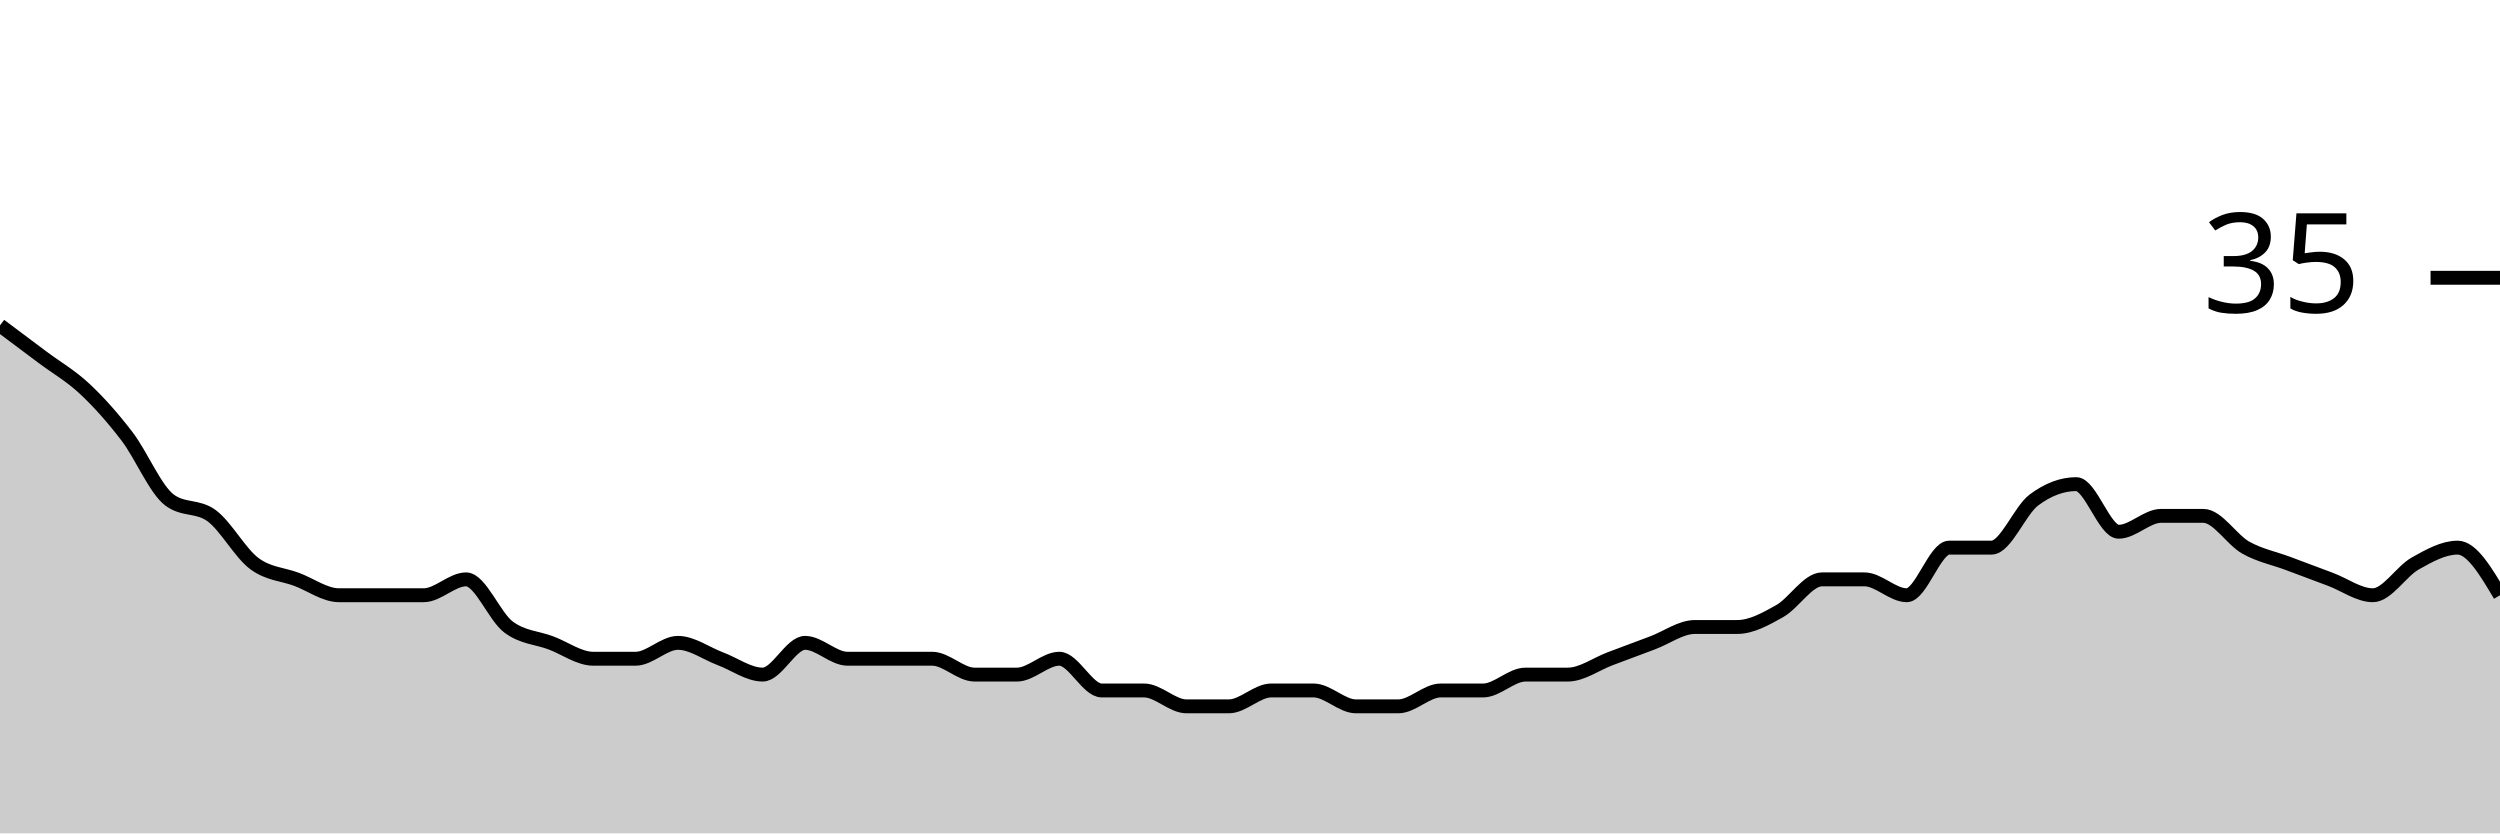
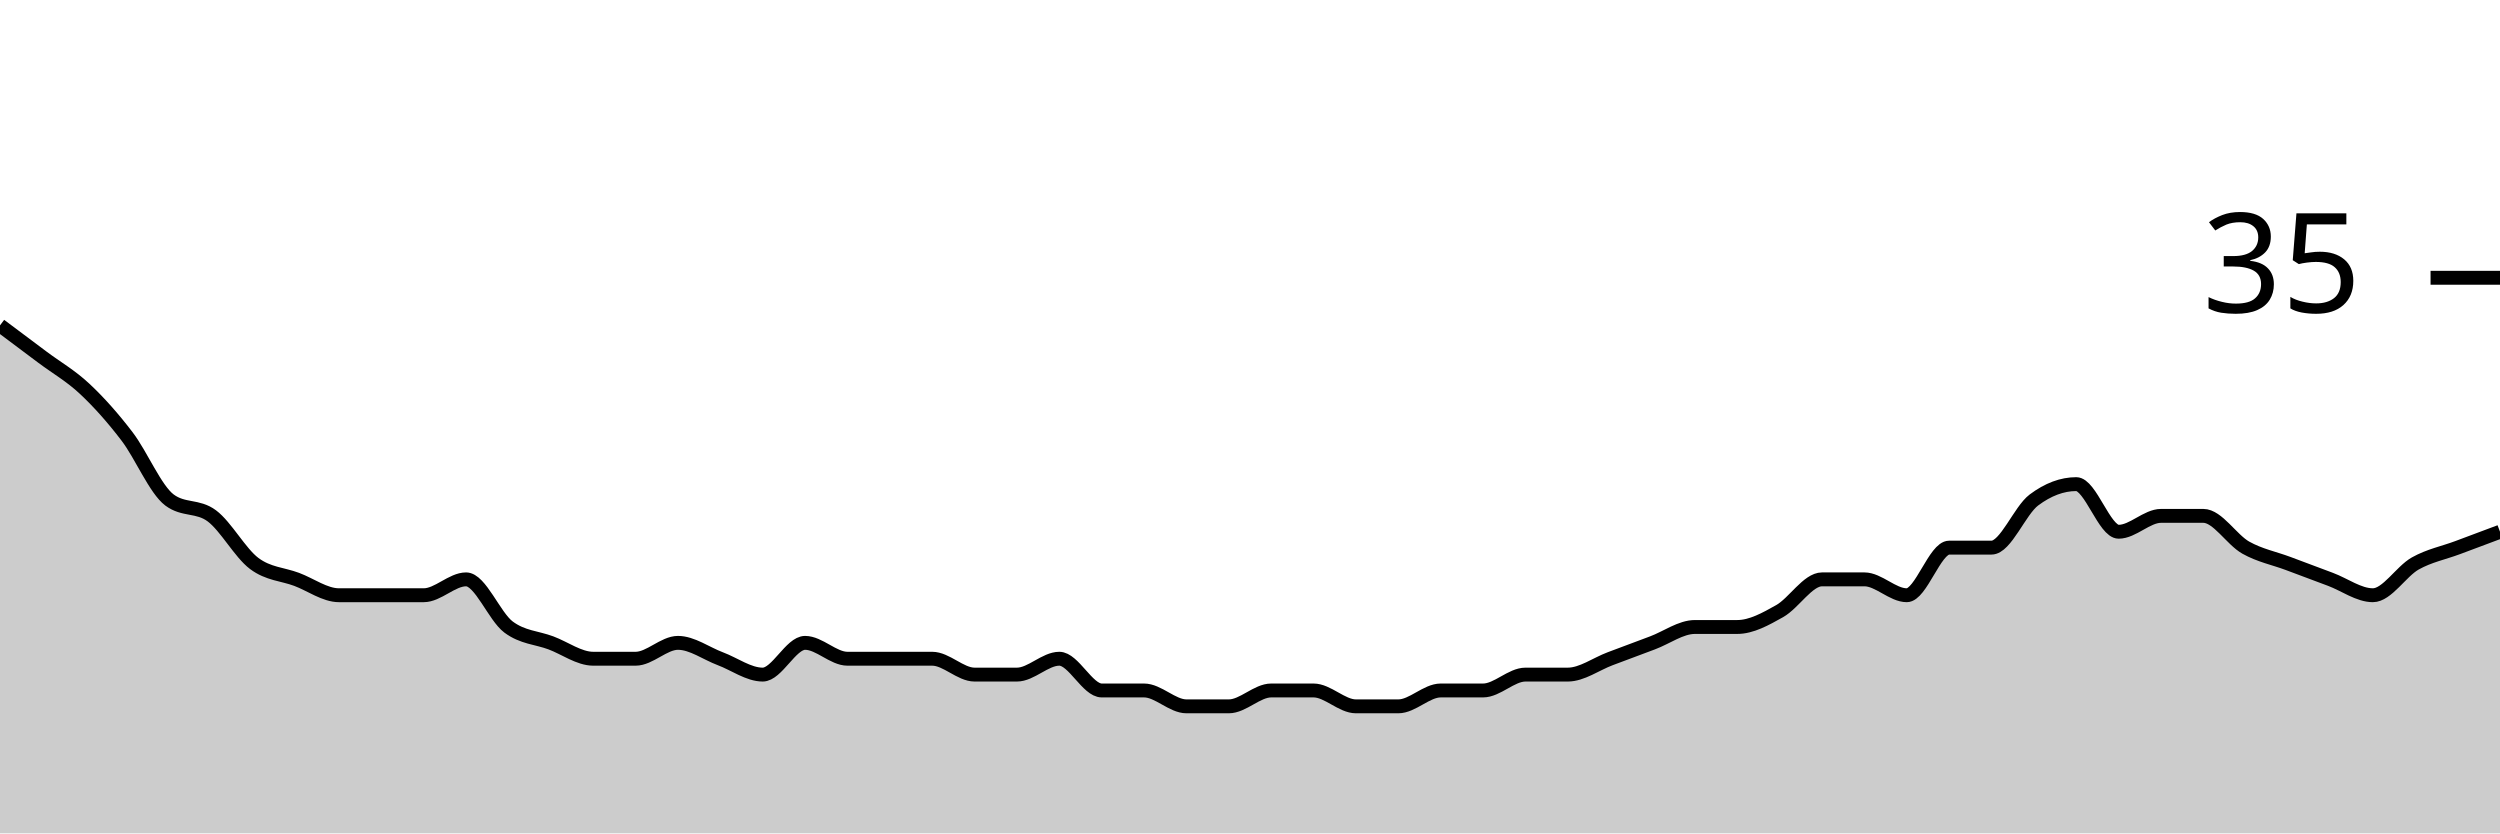
<svg xmlns="http://www.w3.org/2000/svg" viewBox="0 0 180 60">
  <g transform="translate(0,20)">
-     <path class="area" fill="rgba(0, 0, 0, 0.2)" d="M0,3.429C1.017,4.19,2.034,4.952,3.051,5.714C4.068,6.476,5.085,7.048,6.102,8C7.119,8.952,8.136,10.095,9.153,11.429C10.169,12.762,11.186,15.238,12.203,16C13.22,16.762,14.237,16.381,15.254,17.143C16.271,17.905,17.288,19.81,18.305,20.571C19.322,21.333,20.339,21.333,21.356,21.714C22.373,22.095,23.39,22.857,24.407,22.857C25.424,22.857,26.441,22.857,27.458,22.857C28.475,22.857,29.492,22.857,30.508,22.857C31.525,22.857,32.542,21.714,33.559,21.714C34.576,21.714,35.593,24.381,36.61,25.143C37.627,25.905,38.644,25.905,39.661,26.286C40.678,26.667,41.695,27.429,42.712,27.429C43.729,27.429,44.746,27.429,45.763,27.429C46.78,27.429,47.797,26.286,48.814,26.286C49.831,26.286,50.847,27.048,51.864,27.429C52.881,27.81,53.898,28.571,54.915,28.571C55.932,28.571,56.949,26.286,57.966,26.286C58.983,26.286,60,27.429,61.017,27.429C62.034,27.429,63.051,27.429,64.068,27.429C65.085,27.429,66.102,27.429,67.119,27.429C68.136,27.429,69.153,28.571,70.169,28.571C71.186,28.571,72.203,28.571,73.22,28.571C74.237,28.571,75.254,27.429,76.271,27.429C77.288,27.429,78.305,29.714,79.322,29.714C80.339,29.714,81.356,29.714,82.373,29.714C83.39,29.714,84.407,30.857,85.424,30.857C86.441,30.857,87.458,30.857,88.475,30.857C89.492,30.857,90.508,29.714,91.525,29.714C92.542,29.714,93.559,29.714,94.576,29.714C95.593,29.714,96.61,30.857,97.627,30.857C98.644,30.857,99.661,30.857,100.678,30.857C101.695,30.857,102.712,29.714,103.729,29.714C104.746,29.714,105.763,29.714,106.78,29.714C107.797,29.714,108.814,28.571,109.831,28.571C110.847,28.571,111.864,28.571,112.881,28.571C113.898,28.571,114.915,27.81,115.932,27.429C116.949,27.048,117.966,26.667,118.983,26.286C120,25.905,121.017,25.143,122.034,25.143C123.051,25.143,124.068,25.143,125.085,25.143C126.102,25.143,127.119,24.571,128.136,24C129.153,23.429,130.169,21.714,131.186,21.714C132.203,21.714,133.22,21.714,134.237,21.714C135.254,21.714,136.271,22.857,137.288,22.857C138.305,22.857,139.322,19.429,140.339,19.429C141.356,19.429,142.373,19.429,143.39,19.429C144.407,19.429,145.424,16.762,146.441,16C147.458,15.238,148.475,14.857,149.492,14.857C150.508,14.857,151.525,18.286,152.542,18.286C153.559,18.286,154.576,17.143,155.593,17.143C156.61,17.143,157.627,17.143,158.644,17.143C159.661,17.143,160.678,18.857,161.695,19.429C162.712,20,163.729,20.19,164.746,20.571C165.763,20.952,166.78,21.333,167.797,21.714C168.814,22.095,169.831,22.857,170.847,22.857C171.864,22.857,172.881,21.143,173.898,20.571C174.915,20,175.932,19.429,176.949,19.429C177.966,19.429,178.983,21.143,180,22.857L180,40C178.983,40,177.966,40,176.949,40C175.932,40,174.915,40,173.898,40C172.881,40,171.864,40,170.847,40C169.831,40,168.814,40,167.797,40C166.78,40,165.763,40,164.746,40C163.729,40,162.712,40,161.695,40C160.678,40,159.661,40,158.644,40C157.627,40,156.61,40,155.593,40C154.576,40,153.559,40,152.542,40C151.525,40,150.508,40,149.492,40C148.475,40,147.458,40,146.441,40C145.424,40,144.407,40,143.39,40C142.373,40,141.356,40,140.339,40C139.322,40,138.305,40,137.288,40C136.271,40,135.254,40,134.237,40C133.22,40,132.203,40,131.186,40C130.169,40,129.153,40,128.136,40C127.119,40,126.102,40,125.085,40C124.068,40,123.051,40,122.034,40C121.017,40,120,40,118.983,40C117.966,40,116.949,40,115.932,40C114.915,40,113.898,40,112.881,40C111.864,40,110.847,40,109.831,40C108.814,40,107.797,40,106.78,40C105.763,40,104.746,40,103.729,40C102.712,40,101.695,40,100.678,40C99.661,40,98.644,40,97.627,40C96.61,40,95.593,40,94.576,40C93.559,40,92.542,40,91.525,40C90.508,40,89.492,40,88.475,40C87.458,40,86.441,40,85.424,40C84.407,40,83.39,40,82.373,40C81.356,40,80.339,40,79.322,40C78.305,40,77.288,40,76.271,40C75.254,40,74.237,40,73.22,40C72.203,40,71.186,40,70.169,40C69.153,40,68.136,40,67.119,40C66.102,40,65.085,40,64.068,40C63.051,40,62.034,40,61.017,40C60,40,58.983,40,57.966,40C56.949,40,55.932,40,54.915,40C53.898,40,52.881,40,51.864,40C50.847,40,49.831,40,48.814,40C47.797,40,46.78,40,45.763,40C44.746,40,43.729,40,42.712,40C41.695,40,40.678,40,39.661,40C38.644,40,37.627,40,36.61,40C35.593,40,34.576,40,33.559,40C32.542,40,31.525,40,30.508,40C29.492,40,28.475,40,27.458,40C26.441,40,25.424,40,24.407,40C23.39,40,22.373,40,21.356,40C20.339,40,19.322,40,18.305,40C17.288,40,16.271,40,15.254,40C14.237,40,13.22,40,12.203,40C11.186,40,10.169,40,9.153,40C8.136,40,7.119,40,6.102,40C5.085,40,4.068,40,3.051,40C2.034,40,1.017,40,0,40Z" />
-     <path class="line" stroke="black" fill="none" d="M0,3.429C1.017,4.19,2.034,4.952,3.051,5.714C4.068,6.476,5.085,7.048,6.102,8C7.119,8.952,8.136,10.095,9.153,11.429C10.169,12.762,11.186,15.238,12.203,16C13.22,16.762,14.237,16.381,15.254,17.143C16.271,17.905,17.288,19.81,18.305,20.571C19.322,21.333,20.339,21.333,21.356,21.714C22.373,22.095,23.39,22.857,24.407,22.857C25.424,22.857,26.441,22.857,27.458,22.857C28.475,22.857,29.492,22.857,30.508,22.857C31.525,22.857,32.542,21.714,33.559,21.714C34.576,21.714,35.593,24.381,36.61,25.143C37.627,25.905,38.644,25.905,39.661,26.286C40.678,26.667,41.695,27.429,42.712,27.429C43.729,27.429,44.746,27.429,45.763,27.429C46.78,27.429,47.797,26.286,48.814,26.286C49.831,26.286,50.847,27.048,51.864,27.429C52.881,27.81,53.898,28.571,54.915,28.571C55.932,28.571,56.949,26.286,57.966,26.286C58.983,26.286,60,27.429,61.017,27.429C62.034,27.429,63.051,27.429,64.068,27.429C65.085,27.429,66.102,27.429,67.119,27.429C68.136,27.429,69.153,28.571,70.169,28.571C71.186,28.571,72.203,28.571,73.22,28.571C74.237,28.571,75.254,27.429,76.271,27.429C77.288,27.429,78.305,29.714,79.322,29.714C80.339,29.714,81.356,29.714,82.373,29.714C83.39,29.714,84.407,30.857,85.424,30.857C86.441,30.857,87.458,30.857,88.475,30.857C89.492,30.857,90.508,29.714,91.525,29.714C92.542,29.714,93.559,29.714,94.576,29.714C95.593,29.714,96.61,30.857,97.627,30.857C98.644,30.857,99.661,30.857,100.678,30.857C101.695,30.857,102.712,29.714,103.729,29.714C104.746,29.714,105.763,29.714,106.78,29.714C107.797,29.714,108.814,28.571,109.831,28.571C110.847,28.571,111.864,28.571,112.881,28.571C113.898,28.571,114.915,27.81,115.932,27.429C116.949,27.048,117.966,26.667,118.983,26.286C120,25.905,121.017,25.143,122.034,25.143C123.051,25.143,124.068,25.143,125.085,25.143C126.102,25.143,127.119,24.571,128.136,24C129.153,23.429,130.169,21.714,131.186,21.714C132.203,21.714,133.22,21.714,134.237,21.714C135.254,21.714,136.271,22.857,137.288,22.857C138.305,22.857,139.322,19.429,140.339,19.429C141.356,19.429,142.373,19.429,143.39,19.429C144.407,19.429,145.424,16.762,146.441,16C147.458,15.238,148.475,14.857,149.492,14.857C150.508,14.857,151.525,18.286,152.542,18.286C153.559,18.286,154.576,17.143,155.593,17.143C156.61,17.143,157.627,17.143,158.644,17.143C159.661,17.143,160.678,18.857,161.695,19.429C162.712,20,163.729,20.19,164.746,20.571C165.763,20.952,166.78,21.333,167.797,21.714C168.814,22.095,169.831,22.857,170.847,22.857C171.864,22.857,172.881,21.143,173.898,20.571C174.915,20,175.932,19.429,176.949,19.429C177.966,19.429,178.983,21.143,180,22.857" />
+     <path class="area" fill="rgba(0, 0, 0, 0.2)" d="M0,3.429C1.017,4.19,2.034,4.952,3.051,5.714C4.068,6.476,5.085,7.048,6.102,8C7.119,8.952,8.136,10.095,9.153,11.429C10.169,12.762,11.186,15.238,12.203,16C13.22,16.762,14.237,16.381,15.254,17.143C16.271,17.905,17.288,19.81,18.305,20.571C19.322,21.333,20.339,21.333,21.356,21.714C22.373,22.095,23.39,22.857,24.407,22.857C25.424,22.857,26.441,22.857,27.458,22.857C28.475,22.857,29.492,22.857,30.508,22.857C31.525,22.857,32.542,21.714,33.559,21.714C34.576,21.714,35.593,24.381,36.61,25.143C37.627,25.905,38.644,25.905,39.661,26.286C40.678,26.667,41.695,27.429,42.712,27.429C43.729,27.429,44.746,27.429,45.763,27.429C46.78,27.429,47.797,26.286,48.814,26.286C49.831,26.286,50.847,27.048,51.864,27.429C52.881,27.81,53.898,28.571,54.915,28.571C55.932,28.571,56.949,26.286,57.966,26.286C58.983,26.286,60,27.429,61.017,27.429C62.034,27.429,63.051,27.429,64.068,27.429C65.085,27.429,66.102,27.429,67.119,27.429C68.136,27.429,69.153,28.571,70.169,28.571C71.186,28.571,72.203,28.571,73.22,28.571C74.237,28.571,75.254,27.429,76.271,27.429C77.288,27.429,78.305,29.714,79.322,29.714C80.339,29.714,81.356,29.714,82.373,29.714C83.39,29.714,84.407,30.857,85.424,30.857C86.441,30.857,87.458,30.857,88.475,30.857C89.492,30.857,90.508,29.714,91.525,29.714C92.542,29.714,93.559,29.714,94.576,29.714C95.593,29.714,96.61,30.857,97.627,30.857C98.644,30.857,99.661,30.857,100.678,30.857C101.695,30.857,102.712,29.714,103.729,29.714C104.746,29.714,105.763,29.714,106.78,29.714C107.797,29.714,108.814,28.571,109.831,28.571C110.847,28.571,111.864,28.571,112.881,28.571C113.898,28.571,114.915,27.81,115.932,27.429C116.949,27.048,117.966,26.667,118.983,26.286C120,25.905,121.017,25.143,122.034,25.143C123.051,25.143,124.068,25.143,125.085,25.143C126.102,25.143,127.119,24.571,128.136,24C129.153,23.429,130.169,21.714,131.186,21.714C132.203,21.714,133.22,21.714,134.237,21.714C135.254,21.714,136.271,22.857,137.288,22.857C138.305,22.857,139.322,19.429,140.339,19.429C141.356,19.429,142.373,19.429,143.39,19.429C144.407,19.429,145.424,16.762,146.441,16C147.458,15.238,148.475,14.857,149.492,14.857C150.508,14.857,151.525,18.286,152.542,18.286C153.559,18.286,154.576,17.143,155.593,17.143C156.61,17.143,157.627,17.143,158.644,17.143C159.661,17.143,160.678,18.857,161.695,19.429C162.712,20,163.729,20.19,164.746,20.571C165.763,20.952,166.78,21.333,167.797,21.714C168.814,22.095,169.831,22.857,170.847,22.857C171.864,22.857,172.881,21.143,173.898,20.571C174.915,20,175.932,19.81,176.949,19.429C177.966,19.048,178.983,18.667,180,18.286L180,40C178.983,40,177.966,40,176.949,40C175.932,40,174.915,40,173.898,40C172.881,40,171.864,40,170.847,40C169.831,40,168.814,40,167.797,40C166.78,40,165.763,40,164.746,40C163.729,40,162.712,40,161.695,40C160.678,40,159.661,40,158.644,40C157.627,40,156.61,40,155.593,40C154.576,40,153.559,40,152.542,40C151.525,40,150.508,40,149.492,40C148.475,40,147.458,40,146.441,40C145.424,40,144.407,40,143.39,40C142.373,40,141.356,40,140.339,40C139.322,40,138.305,40,137.288,40C136.271,40,135.254,40,134.237,40C133.22,40,132.203,40,131.186,40C130.169,40,129.153,40,128.136,40C127.119,40,126.102,40,125.085,40C124.068,40,123.051,40,122.034,40C121.017,40,120,40,118.983,40C117.966,40,116.949,40,115.932,40C114.915,40,113.898,40,112.881,40C111.864,40,110.847,40,109.831,40C108.814,40,107.797,40,106.78,40C105.763,40,104.746,40,103.729,40C102.712,40,101.695,40,100.678,40C99.661,40,98.644,40,97.627,40C96.61,40,95.593,40,94.576,40C93.559,40,92.542,40,91.525,40C90.508,40,89.492,40,88.475,40C87.458,40,86.441,40,85.424,40C84.407,40,83.39,40,82.373,40C81.356,40,80.339,40,79.322,40C78.305,40,77.288,40,76.271,40C75.254,40,74.237,40,73.22,40C72.203,40,71.186,40,70.169,40C69.153,40,68.136,40,67.119,40C66.102,40,65.085,40,64.068,40C63.051,40,62.034,40,61.017,40C60,40,58.983,40,57.966,40C56.949,40,55.932,40,54.915,40C53.898,40,52.881,40,51.864,40C50.847,40,49.831,40,48.814,40C47.797,40,46.78,40,45.763,40C44.746,40,43.729,40,42.712,40C41.695,40,40.678,40,39.661,40C38.644,40,37.627,40,36.61,40C35.593,40,34.576,40,33.559,40C32.542,40,31.525,40,30.508,40C29.492,40,28.475,40,27.458,40C26.441,40,25.424,40,24.407,40C23.39,40,22.373,40,21.356,40C20.339,40,19.322,40,18.305,40C17.288,40,16.271,40,15.254,40C14.237,40,13.22,40,12.203,40C11.186,40,10.169,40,9.153,40C8.136,40,7.119,40,6.102,40C5.085,40,4.068,40,3.051,40C2.034,40,1.017,40,0,40Z" />
+     <path class="line" stroke="black" fill="none" d="M0,3.429C1.017,4.19,2.034,4.952,3.051,5.714C4.068,6.476,5.085,7.048,6.102,8C7.119,8.952,8.136,10.095,9.153,11.429C10.169,12.762,11.186,15.238,12.203,16C13.22,16.762,14.237,16.381,15.254,17.143C16.271,17.905,17.288,19.81,18.305,20.571C19.322,21.333,20.339,21.333,21.356,21.714C22.373,22.095,23.39,22.857,24.407,22.857C25.424,22.857,26.441,22.857,27.458,22.857C28.475,22.857,29.492,22.857,30.508,22.857C31.525,22.857,32.542,21.714,33.559,21.714C34.576,21.714,35.593,24.381,36.61,25.143C37.627,25.905,38.644,25.905,39.661,26.286C40.678,26.667,41.695,27.429,42.712,27.429C43.729,27.429,44.746,27.429,45.763,27.429C46.78,27.429,47.797,26.286,48.814,26.286C49.831,26.286,50.847,27.048,51.864,27.429C52.881,27.81,53.898,28.571,54.915,28.571C55.932,28.571,56.949,26.286,57.966,26.286C58.983,26.286,60,27.429,61.017,27.429C62.034,27.429,63.051,27.429,64.068,27.429C65.085,27.429,66.102,27.429,67.119,27.429C68.136,27.429,69.153,28.571,70.169,28.571C71.186,28.571,72.203,28.571,73.22,28.571C74.237,28.571,75.254,27.429,76.271,27.429C77.288,27.429,78.305,29.714,79.322,29.714C80.339,29.714,81.356,29.714,82.373,29.714C83.39,29.714,84.407,30.857,85.424,30.857C86.441,30.857,87.458,30.857,88.475,30.857C89.492,30.857,90.508,29.714,91.525,29.714C92.542,29.714,93.559,29.714,94.576,29.714C95.593,29.714,96.61,30.857,97.627,30.857C98.644,30.857,99.661,30.857,100.678,30.857C101.695,30.857,102.712,29.714,103.729,29.714C104.746,29.714,105.763,29.714,106.78,29.714C107.797,29.714,108.814,28.571,109.831,28.571C110.847,28.571,111.864,28.571,112.881,28.571C113.898,28.571,114.915,27.81,115.932,27.429C116.949,27.048,117.966,26.667,118.983,26.286C120,25.905,121.017,25.143,122.034,25.143C123.051,25.143,124.068,25.143,125.085,25.143C126.102,25.143,127.119,24.571,128.136,24C129.153,23.429,130.169,21.714,131.186,21.714C132.203,21.714,133.22,21.714,134.237,21.714C135.254,21.714,136.271,22.857,137.288,22.857C138.305,22.857,139.322,19.429,140.339,19.429C141.356,19.429,142.373,19.429,143.39,19.429C144.407,19.429,145.424,16.762,146.441,16C147.458,15.238,148.475,14.857,149.492,14.857C150.508,14.857,151.525,18.286,152.542,18.286C153.559,18.286,154.576,17.143,155.593,17.143C156.61,17.143,157.627,17.143,158.644,17.143C159.661,17.143,160.678,18.857,161.695,19.429C162.712,20,163.729,20.19,164.746,20.571C165.763,20.952,166.78,21.333,167.797,21.714C168.814,22.095,169.831,22.857,170.847,22.857C171.864,22.857,172.881,21.143,173.898,20.571C174.915,20,175.932,19.81,176.949,19.429C177.966,19.048,178.983,18.667,180,18.286" />
    <path class="axis-ceiling" stroke-width="1" stroke="black" fill="none" d="M175,0L180,0" />
    <text class="axis-ceiling-label" font-family="sans-serif" text-anchor="end" font-size="10px" x="170" y="2.5">35</text>
  </g>
</svg>
